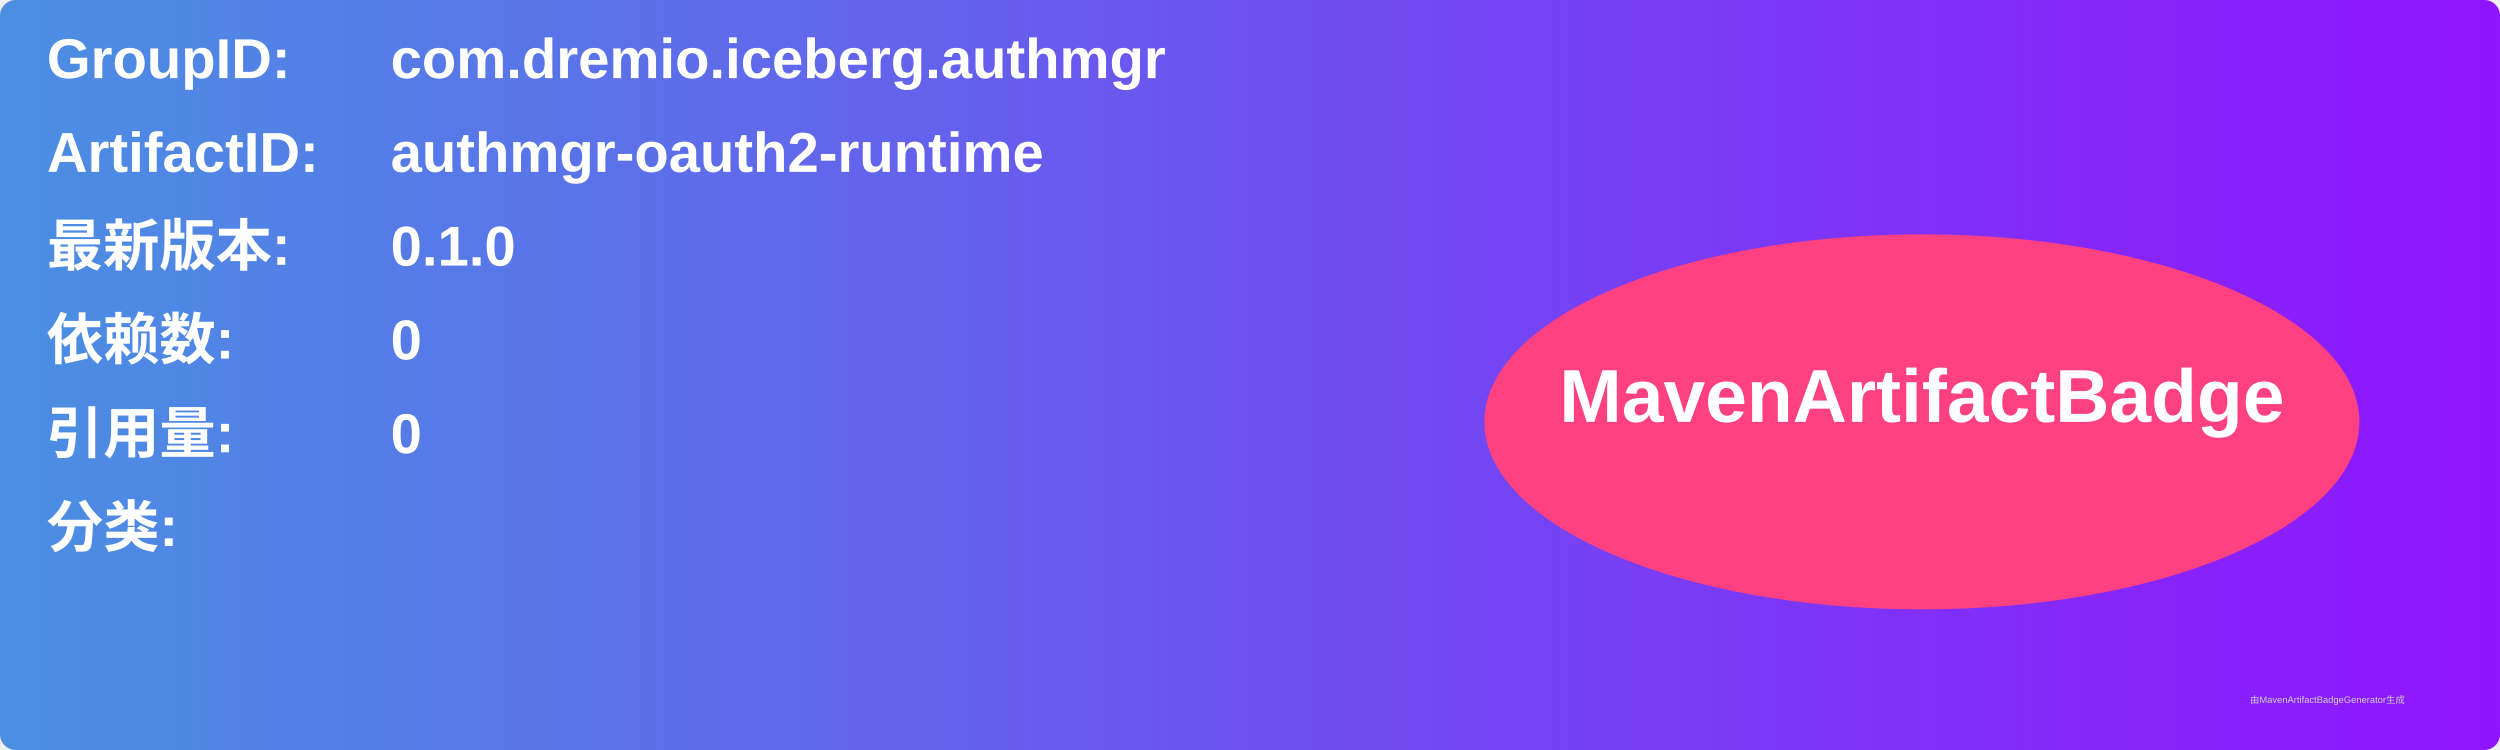
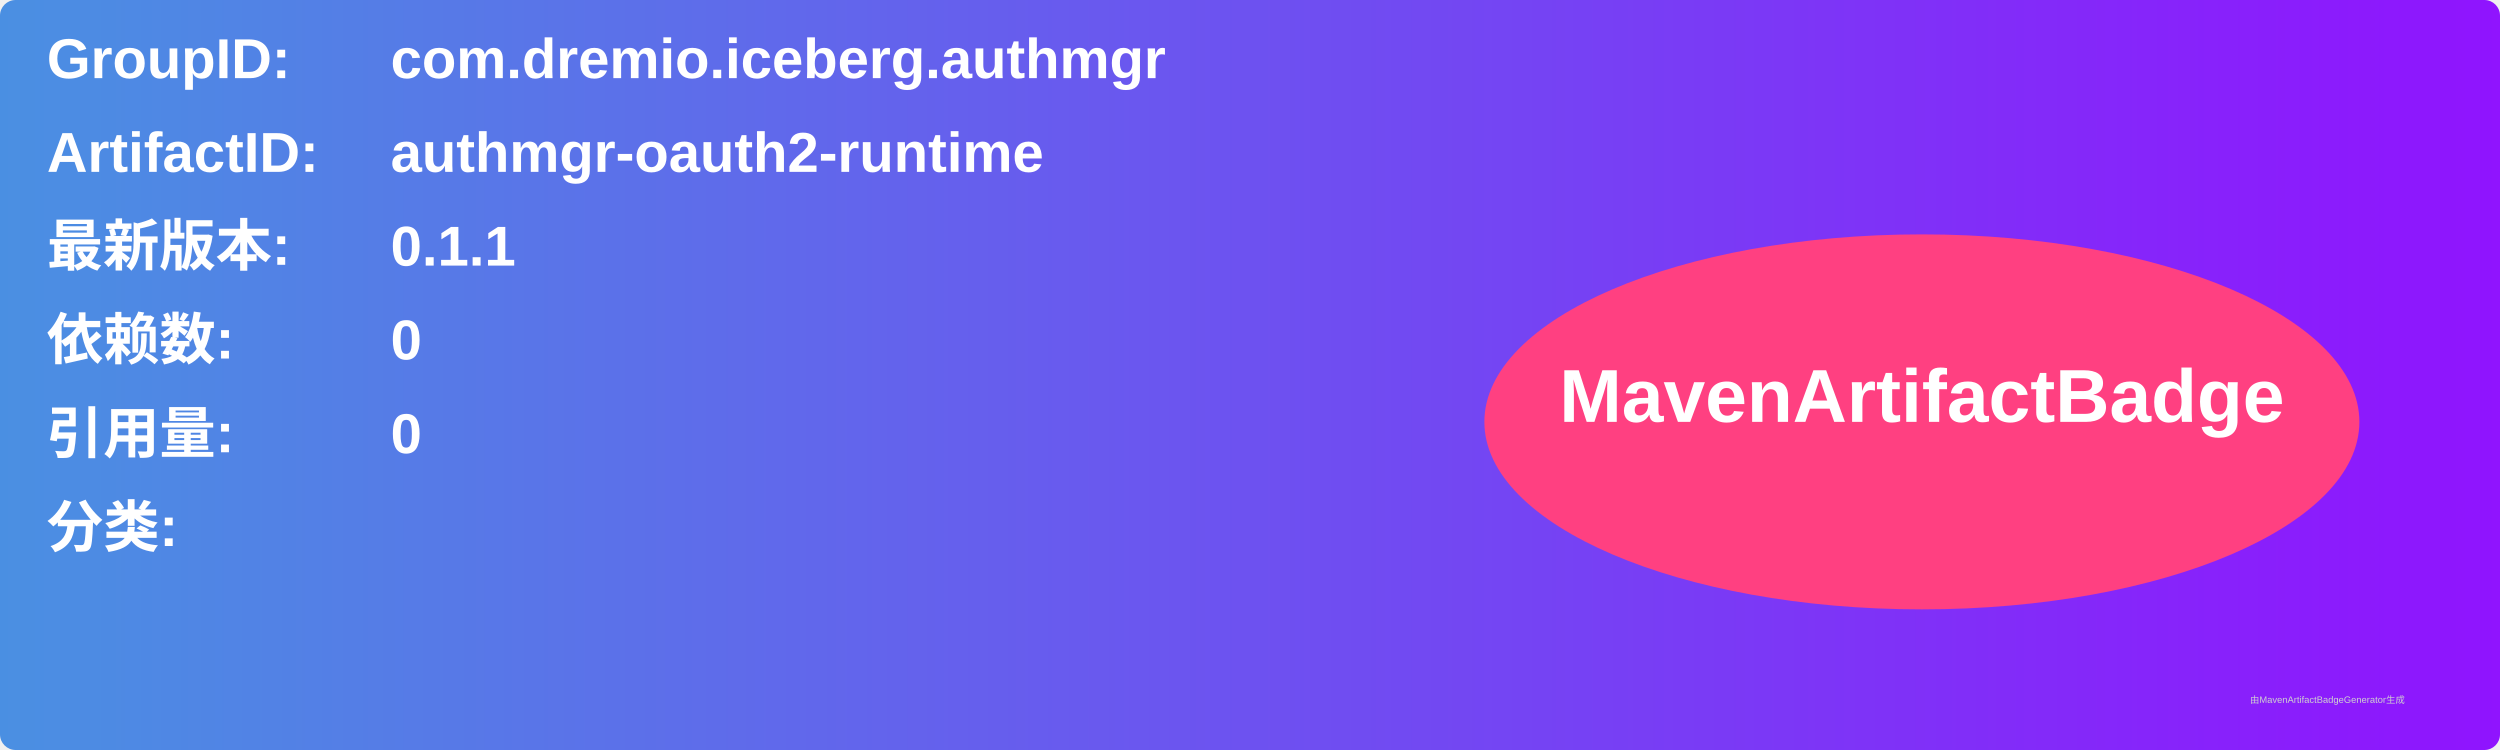
<svg xmlns="http://www.w3.org/2000/svg" width="800" height="240" viewBox="0 0 800 240">
  <linearGradient id="grad" x1="0%" y1="0%" x2="100%" y2="0%">
    <stop offset="0%" stop-color="#4a90e2" />
    <stop offset="100%" stop-color="#9013fe" />
  </linearGradient>
  <rect width="100%" height="100%" rx="5" ry="5" fill="url(#grad)" />
  <g transform="translate(15, 15)">
    <text x="0" y="10" font-family="Arial" font-size="18" fill="white" font-weight="bold" width="260">GroupID:</text>
    <text x="110" y="10" font-family="Arial" font-size="18" fill="white" font-weight="bold" width="460">com.dremio.iceberg.authmgr</text>
    <text x="0" y="40" font-family="Arial" font-size="18" fill="white" font-weight="bold" width="260">ArtifactID:</text>
    <text x="110" y="40" font-family="Arial" font-size="18" fill="white" font-weight="bold" width="460">authmgr-oauth2-runtime</text>
    <text x="0" y="70" font-family="Arial" font-size="18" fill="white" font-weight="bold">最新版本:</text>
    <text x="110" y="70" font-family="Arial" font-size="18" fill="white" font-weight="bold">
-       <tspan font-weight="bold">0.1.0</tspan>
+       <tspan font-weight="bold">0.1.1</tspan>
    </text>
    <text x="0" y="100" font-family="Arial" font-size="18" fill="white" font-weight="bold">依赖数: </text>
    <text x="110" y="100" font-family="Arial" font-size="18" fill="white">
      <tspan font-weight="bold">0</tspan>
    </text>
    <text x="0" y="130" font-family="Arial" font-size="18" fill="white" font-weight="bold">引用量: </text>
    <text x="110" y="130" font-family="Arial" font-size="18" fill="white">
      <tspan font-weight="bold">0</tspan>
    </text>
    <text x="0" y="160" font-family="Arial" font-size="18" fill="white" font-weight="bold">分类:</text>
    <text x="10" y="190" font-family="Arial" font-size="10" fill="white">
      <tspan font-weight="bold" />
    </text>
    <ellipse cx="600" cy="120" rx="140" ry="60" fill="#ff4081" />
    <text x="600" y="120" text-anchor="middle" font-family="Arial" font-size="24" fill="white" font-weight="bold">MavenArtifactBadge</text>
  </g>
  <text x="720" y="225" font-family="Arial" font-size="3" fill="#d0d0d0">由MavenArtifactBadgeGenerator生成</text>
</svg>
